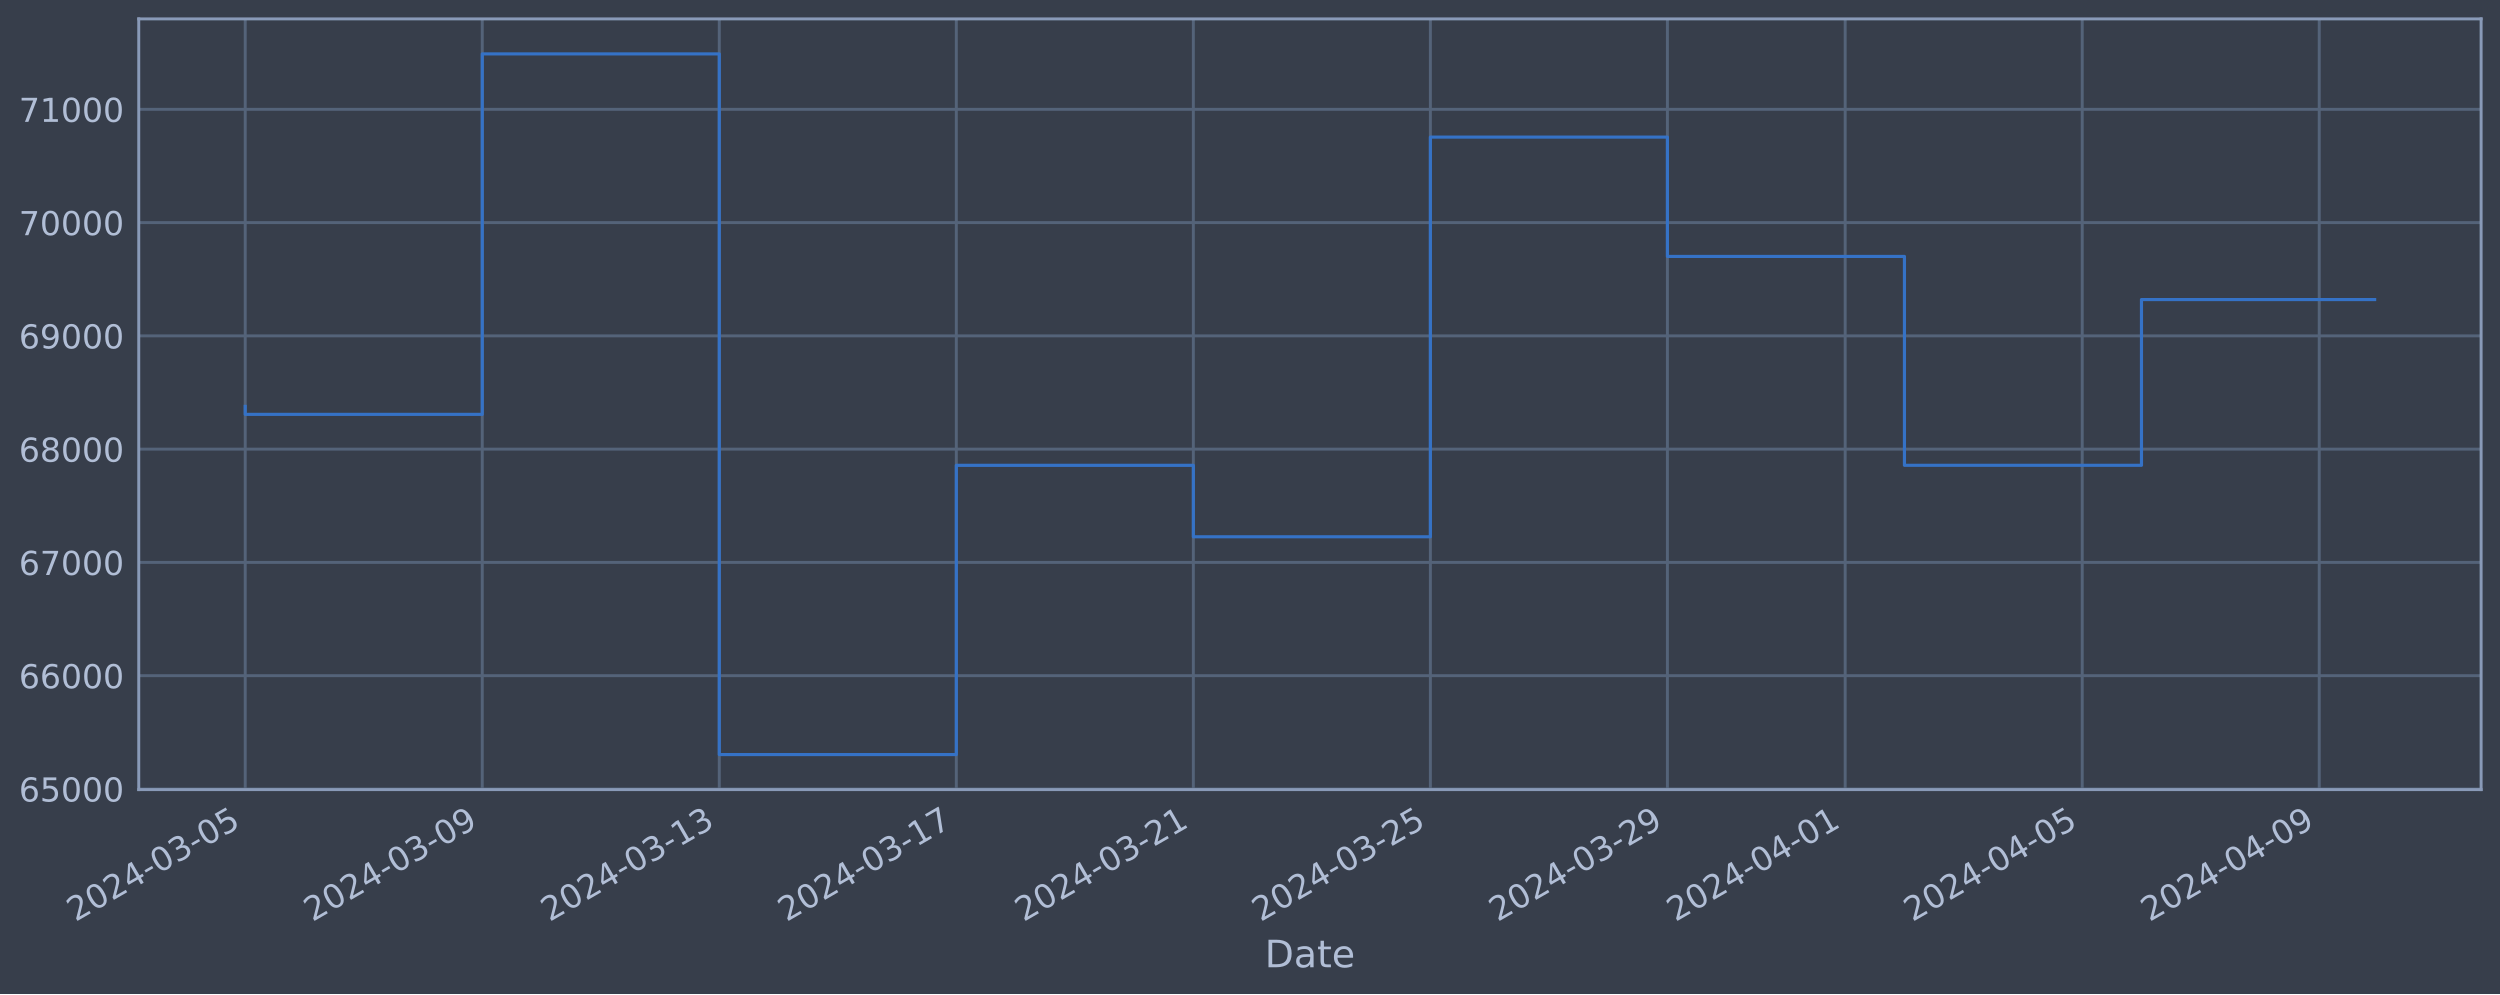
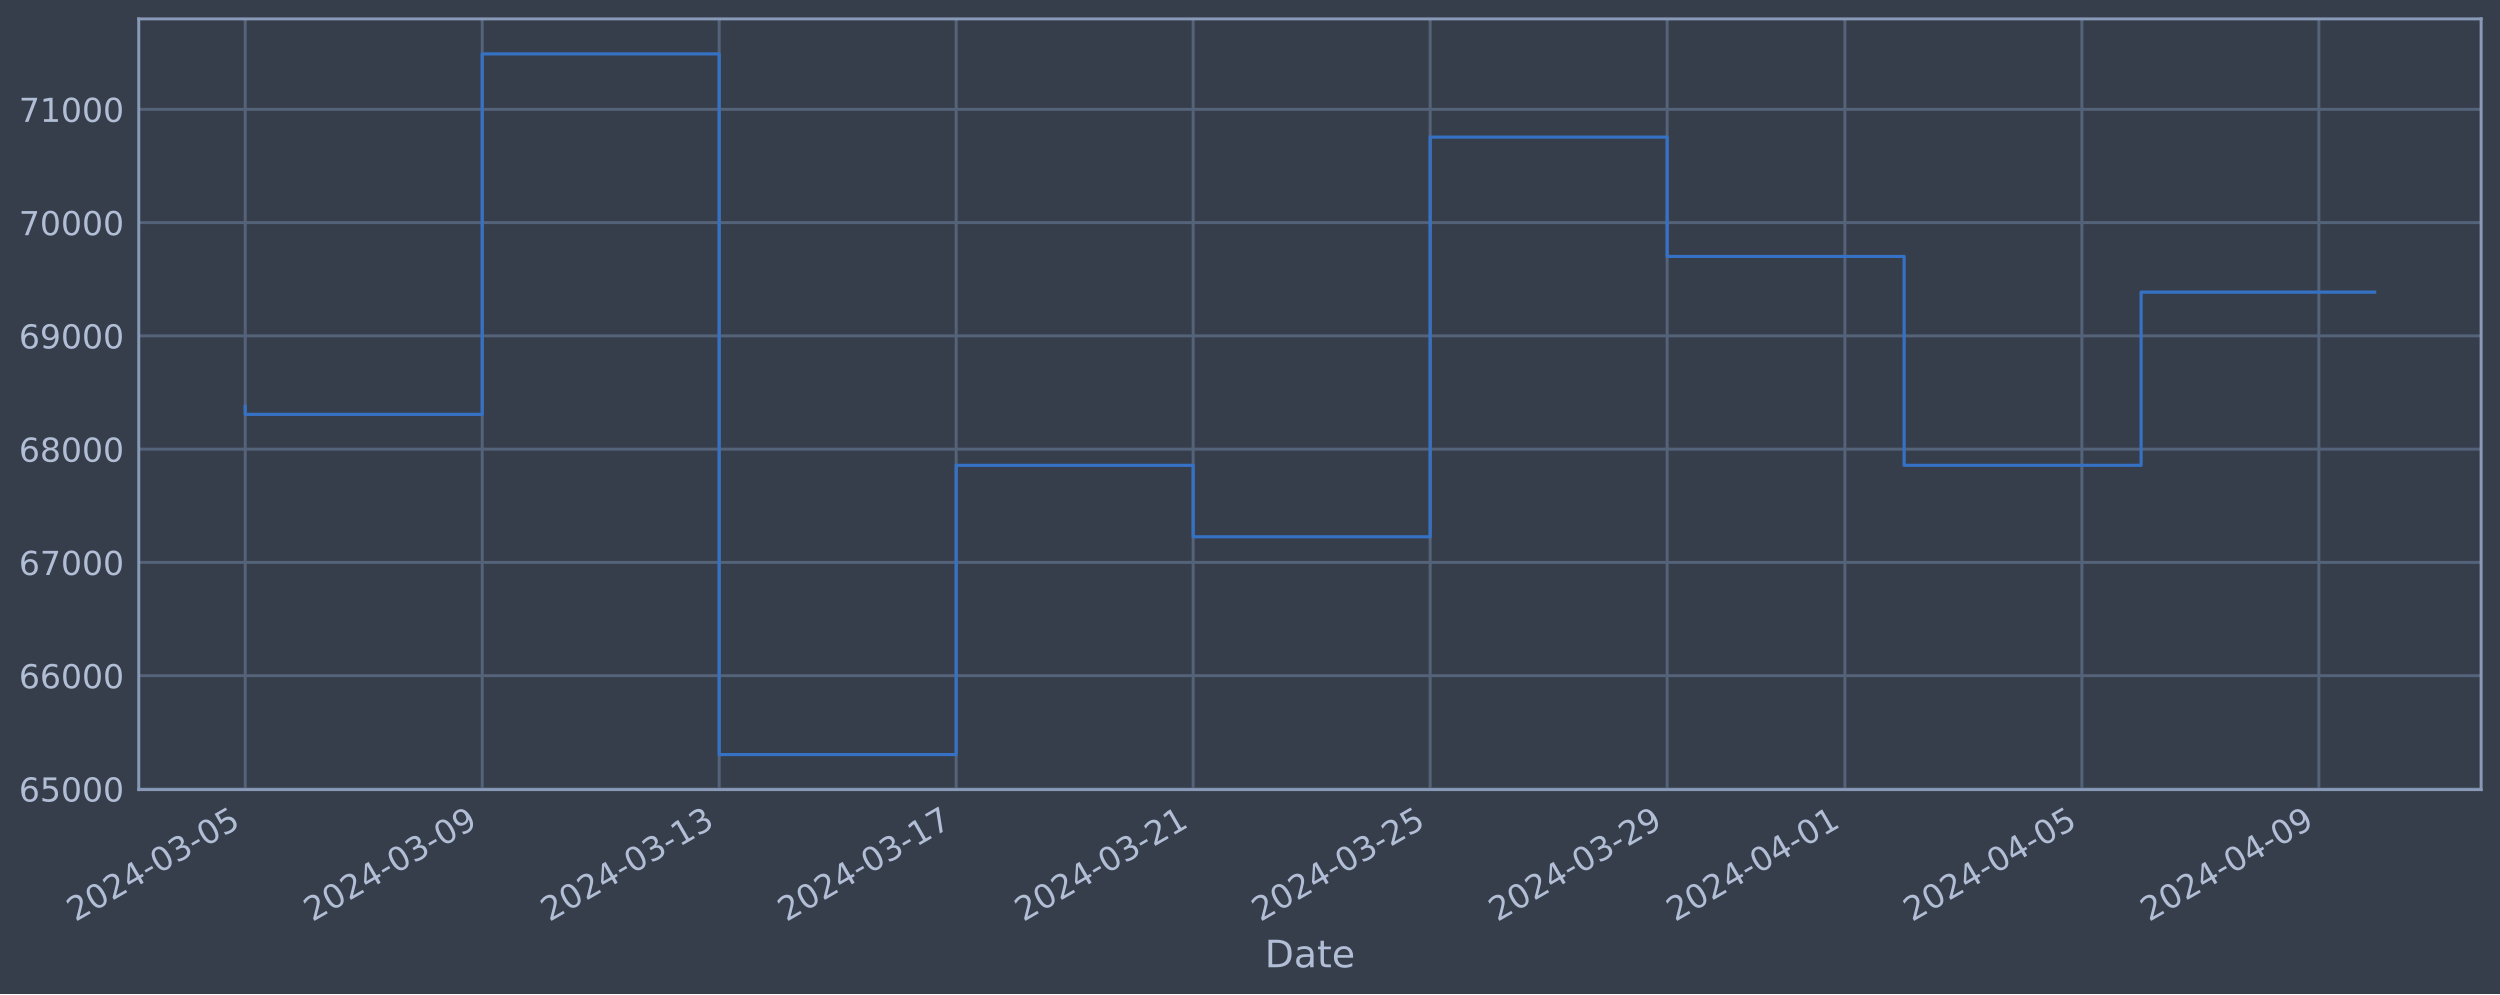
<svg xmlns="http://www.w3.org/2000/svg" xmlns:xlink="http://www.w3.org/1999/xlink" width="952.884pt" height="378.87pt" viewBox="0 0 952.884 378.87" version="1.1">
  <defs>
    <style type="text/css">*{stroke-linejoin: round; stroke-linecap: butt}</style>
  </defs>
  <g id="figure_1">
    <g id="patch_1">
      <path d="M 0 378.87  L 952.884 378.87  L 952.884 0  L 0 0  z " style="fill: #373e4b" />
    </g>
    <g id="axes_1">
      <g id="patch_2">
        <path d="M 52.884 300.96  L 945.684 300.96  L 945.684 7.2  L 52.884 7.2  z " style="fill: #373e4b" />
      </g>
      <g id="matplotlib.axis_1">
        <g id="xtick_1">
          <g id="line2d_1">
-             <path d="M 93.466 300.96  L 93.466 7.2  " clip-path="url(#p8fb7192e61)" style="fill: none; stroke: #546379; stroke-width: 1.12; stroke-linecap: square" />
+             <path d="M 93.466 300.96  L 93.466 7.2  " clip-path="url(#pf253de8152)" style="fill: none; stroke: #546379; stroke-width: 1.12; stroke-linecap: square" />
          </g>
          <g id="line2d_2" />
          <g id="text_1">
            <g style="fill: #b1bed6" transform="translate(28.74006 351.4642) rotate(-30) scale(0.126 -0.126)">
              <defs>
                <path id="DejaVuSans-32" d="M 1228 531  L 3431 531  L 3431 0  L 469 0  L 469 531  Q 828 903 1448 1529  Q 2069 2156 2228 2338  Q 2531 2678 2651 2914  Q 2772 3150 2772 3378  Q 2772 3750 2511 3984  Q 2250 4219 1831 4219  Q 1534 4219 1204 4116  Q 875 4013 500 3803  L 500 4441  Q 881 4594 1212 4672  Q 1544 4750 1819 4750  Q 2544 4750 2975 4387  Q 3406 4025 3406 3419  Q 3406 3131 3298 2873  Q 3191 2616 2906 2266  Q 2828 2175 2409 1742  Q 1991 1309 1228 531  z " transform="scale(0.015625)" />
                <path id="DejaVuSans-30" d="M 2034 4250  Q 1547 4250 1301 3770  Q 1056 3291 1056 2328  Q 1056 1369 1301 889  Q 1547 409 2034 409  Q 2525 409 2770 889  Q 3016 1369 3016 2328  Q 3016 3291 2770 3770  Q 2525 4250 2034 4250  z M 2034 4750  Q 2819 4750 3233 4129  Q 3647 3509 3647 2328  Q 3647 1150 3233 529  Q 2819 -91 2034 -91  Q 1250 -91 836 529  Q 422 1150 422 2328  Q 422 3509 836 4129  Q 1250 4750 2034 4750  z " transform="scale(0.015625)" />
                <path id="DejaVuSans-34" d="M 2419 4116  L 825 1625  L 2419 1625  L 2419 4116  z M 2253 4666  L 3047 4666  L 3047 1625  L 3713 1625  L 3713 1100  L 3047 1100  L 3047 0  L 2419 0  L 2419 1100  L 313 1100  L 313 1709  L 2253 4666  z " transform="scale(0.015625)" />
                <path id="DejaVuSans-2d" d="M 313 2009  L 1997 2009  L 1997 1497  L 313 1497  L 313 2009  z " transform="scale(0.015625)" />
                <path id="DejaVuSans-33" d="M 2597 2516  Q 3050 2419 3304 2112  Q 3559 1806 3559 1356  Q 3559 666 3084 287  Q 2609 -91 1734 -91  Q 1441 -91 1130 -33  Q 819 25 488 141  L 488 750  Q 750 597 1062 519  Q 1375 441 1716 441  Q 2309 441 2620 675  Q 2931 909 2931 1356  Q 2931 1769 2642 2001  Q 2353 2234 1838 2234  L 1294 2234  L 1294 2753  L 1863 2753  Q 2328 2753 2575 2939  Q 2822 3125 2822 3475  Q 2822 3834 2567 4026  Q 2313 4219 1838 4219  Q 1578 4219 1281 4162  Q 984 4106 628 3988  L 628 4550  Q 988 4650 1302 4700  Q 1616 4750 1894 4750  Q 2613 4750 3031 4423  Q 3450 4097 3450 3541  Q 3450 3153 3228 2886  Q 3006 2619 2597 2516  z " transform="scale(0.015625)" />
                <path id="DejaVuSans-35" d="M 691 4666  L 3169 4666  L 3169 4134  L 1269 4134  L 1269 2991  Q 1406 3038 1543 3061  Q 1681 3084 1819 3084  Q 2600 3084 3056 2656  Q 3513 2228 3513 1497  Q 3513 744 3044 326  Q 2575 -91 1722 -91  Q 1428 -91 1123 -41  Q 819 9 494 109  L 494 744  Q 775 591 1075 516  Q 1375 441 1709 441  Q 2250 441 2565 725  Q 2881 1009 2881 1497  Q 2881 1984 2565 2268  Q 2250 2553 1709 2553  Q 1456 2553 1204 2497  Q 953 2441 691 2322  L 691 4666  z " transform="scale(0.015625)" />
              </defs>
              <use xlink:href="#DejaVuSans-32" />
              <use xlink:href="#DejaVuSans-30" x="63.623" />
              <use xlink:href="#DejaVuSans-32" x="127.246" />
              <use xlink:href="#DejaVuSans-34" x="190.869" />
              <use xlink:href="#DejaVuSans-2d" x="254.492" />
              <use xlink:href="#DejaVuSans-30" x="290.576" />
              <use xlink:href="#DejaVuSans-33" x="354.199" />
              <use xlink:href="#DejaVuSans-2d" x="417.822" />
              <use xlink:href="#DejaVuSans-30" x="453.906" />
              <use xlink:href="#DejaVuSans-35" x="517.529" />
            </g>
          </g>
        </g>
        <g id="xtick_2">
          <g id="line2d_3">
-             <path d="M 183.811 300.96  L 183.811 7.2  " clip-path="url(#p8fb7192e61)" style="fill: none; stroke: #546379; stroke-width: 1.12; stroke-linecap: square" />
+             <path d="M 183.794 300.96  L 183.794 7.2  " clip-path="url(#pf253de8152)" style="fill: none; stroke: #546379; stroke-width: 1.12; stroke-linecap: square" />
          </g>
          <g id="line2d_4" />
          <g id="text_2">
-             <g style="fill: #b1bed6" transform="translate(119.0855 351.4642) rotate(-30) scale(0.126 -0.126)">
+             <g style="fill: #b1bed6" transform="translate(119.0689 351.4642) rotate(-30) scale(0.126 -0.126)">
              <defs>
                <path id="DejaVuSans-39" d="M 703 97  L 703 672  Q 941 559 1184 500  Q 1428 441 1663 441  Q 2288 441 2617 861  Q 2947 1281 2994 2138  Q 2813 1869 2534 1725  Q 2256 1581 1919 1581  Q 1219 1581 811 2004  Q 403 2428 403 3163  Q 403 3881 828 4315  Q 1253 4750 1959 4750  Q 2769 4750 3195 4129  Q 3622 3509 3622 2328  Q 3622 1225 3098 567  Q 2575 -91 1691 -91  Q 1453 -91 1209 -44  Q 966 3 703 97  z M 1959 2075  Q 2384 2075 2632 2365  Q 2881 2656 2881 3163  Q 2881 3666 2632 3958  Q 2384 4250 1959 4250  Q 1534 4250 1286 3958  Q 1038 3666 1038 3163  Q 1038 2656 1286 2365  Q 1534 2075 1959 2075  z " transform="scale(0.015625)" />
              </defs>
              <use xlink:href="#DejaVuSans-32" />
              <use xlink:href="#DejaVuSans-30" x="63.623" />
              <use xlink:href="#DejaVuSans-32" x="127.246" />
              <use xlink:href="#DejaVuSans-34" x="190.869" />
              <use xlink:href="#DejaVuSans-2d" x="254.492" />
              <use xlink:href="#DejaVuSans-30" x="290.576" />
              <use xlink:href="#DejaVuSans-33" x="354.199" />
              <use xlink:href="#DejaVuSans-2d" x="417.822" />
              <use xlink:href="#DejaVuSans-30" x="453.906" />
              <use xlink:href="#DejaVuSans-39" x="517.529" />
            </g>
          </g>
        </g>
        <g id="xtick_3">
          <g id="line2d_5">
-             <path d="M 274.156 300.96  L 274.156 7.2  " clip-path="url(#p8fb7192e61)" style="fill: none; stroke: #546379; stroke-width: 1.12; stroke-linecap: square" />
+             <path d="M 274.123 300.96  L 274.123 7.2  " clip-path="url(#pf253de8152)" style="fill: none; stroke: #546379; stroke-width: 1.12; stroke-linecap: square" />
          </g>
          <g id="line2d_6" />
          <g id="text_3">
-             <g style="fill: #b1bed6" transform="translate(209.4309 351.4642) rotate(-30) scale(0.126 -0.126)">
+             <g style="fill: #b1bed6" transform="translate(209.3978 351.4642) rotate(-30) scale(0.126 -0.126)">
              <defs>
                <path id="DejaVuSans-31" d="M 794 531  L 1825 531  L 1825 4091  L 703 3866  L 703 4441  L 1819 4666  L 2450 4666  L 2450 531  L 3481 531  L 3481 0  L 794 0  L 794 531  z " transform="scale(0.015625)" />
              </defs>
              <use xlink:href="#DejaVuSans-32" />
              <use xlink:href="#DejaVuSans-30" x="63.623" />
              <use xlink:href="#DejaVuSans-32" x="127.246" />
              <use xlink:href="#DejaVuSans-34" x="190.869" />
              <use xlink:href="#DejaVuSans-2d" x="254.492" />
              <use xlink:href="#DejaVuSans-30" x="290.576" />
              <use xlink:href="#DejaVuSans-33" x="354.199" />
              <use xlink:href="#DejaVuSans-2d" x="417.822" />
              <use xlink:href="#DejaVuSans-31" x="453.906" />
              <use xlink:href="#DejaVuSans-33" x="517.529" />
            </g>
          </g>
        </g>
        <g id="xtick_4">
          <g id="line2d_7">
-             <path d="M 364.502 300.96  L 364.502 7.2  " clip-path="url(#p8fb7192e61)" style="fill: none; stroke: #546379; stroke-width: 1.12; stroke-linecap: square" />
+             <path d="M 364.452 300.96  L 364.452 7.2  " clip-path="url(#pf253de8152)" style="fill: none; stroke: #546379; stroke-width: 1.12; stroke-linecap: square" />
          </g>
          <g id="line2d_8" />
          <g id="text_4">
-             <g style="fill: #b1bed6" transform="translate(299.7764 351.4642) rotate(-30) scale(0.126 -0.126)">
+             <g style="fill: #b1bed6" transform="translate(299.7266 351.4642) rotate(-30) scale(0.126 -0.126)">
              <defs>
                <path id="DejaVuSans-37" d="M 525 4666  L 3525 4666  L 3525 4397  L 1831 0  L 1172 0  L 2766 4134  L 525 4134  L 525 4666  z " transform="scale(0.015625)" />
              </defs>
              <use xlink:href="#DejaVuSans-32" />
              <use xlink:href="#DejaVuSans-30" x="63.623" />
              <use xlink:href="#DejaVuSans-32" x="127.246" />
              <use xlink:href="#DejaVuSans-34" x="190.869" />
              <use xlink:href="#DejaVuSans-2d" x="254.492" />
              <use xlink:href="#DejaVuSans-30" x="290.576" />
              <use xlink:href="#DejaVuSans-33" x="354.199" />
              <use xlink:href="#DejaVuSans-2d" x="417.822" />
              <use xlink:href="#DejaVuSans-31" x="453.906" />
              <use xlink:href="#DejaVuSans-37" x="517.529" />
            </g>
          </g>
        </g>
        <g id="xtick_5">
          <g id="line2d_9">
-             <path d="M 454.847 300.96  L 454.847 7.2  " clip-path="url(#p8fb7192e61)" style="fill: none; stroke: #546379; stroke-width: 1.12; stroke-linecap: square" />
+             <path d="M 454.781 300.96  L 454.781 7.2  " clip-path="url(#pf253de8152)" style="fill: none; stroke: #546379; stroke-width: 1.12; stroke-linecap: square" />
          </g>
          <g id="line2d_10" />
          <g id="text_5">
-             <g style="fill: #b1bed6" transform="translate(390.1218 351.4642) rotate(-30) scale(0.126 -0.126)">
+             <g style="fill: #b1bed6" transform="translate(390.0555 351.4642) rotate(-30) scale(0.126 -0.126)">
              <use xlink:href="#DejaVuSans-32" />
              <use xlink:href="#DejaVuSans-30" x="63.623" />
              <use xlink:href="#DejaVuSans-32" x="127.246" />
              <use xlink:href="#DejaVuSans-34" x="190.869" />
              <use xlink:href="#DejaVuSans-2d" x="254.492" />
              <use xlink:href="#DejaVuSans-30" x="290.576" />
              <use xlink:href="#DejaVuSans-33" x="354.199" />
              <use xlink:href="#DejaVuSans-2d" x="417.822" />
              <use xlink:href="#DejaVuSans-32" x="453.906" />
              <use xlink:href="#DejaVuSans-31" x="517.529" />
            </g>
          </g>
        </g>
        <g id="xtick_6">
          <g id="line2d_11">
-             <path d="M 545.193 300.96  L 545.193 7.2  " clip-path="url(#p8fb7192e61)" style="fill: none; stroke: #546379; stroke-width: 1.12; stroke-linecap: square" />
+             <path d="M 545.11 300.96  L 545.11 7.2  " clip-path="url(#pf253de8152)" style="fill: none; stroke: #546379; stroke-width: 1.12; stroke-linecap: square" />
          </g>
          <g id="line2d_12" />
          <g id="text_6">
-             <g style="fill: #b1bed6" transform="translate(480.4672 351.4642) rotate(-30) scale(0.126 -0.126)">
+             <g style="fill: #b1bed6" transform="translate(480.3843 351.4642) rotate(-30) scale(0.126 -0.126)">
              <use xlink:href="#DejaVuSans-32" />
              <use xlink:href="#DejaVuSans-30" x="63.623" />
              <use xlink:href="#DejaVuSans-32" x="127.246" />
              <use xlink:href="#DejaVuSans-34" x="190.869" />
              <use xlink:href="#DejaVuSans-2d" x="254.492" />
              <use xlink:href="#DejaVuSans-30" x="290.576" />
              <use xlink:href="#DejaVuSans-33" x="354.199" />
              <use xlink:href="#DejaVuSans-2d" x="417.822" />
              <use xlink:href="#DejaVuSans-32" x="453.906" />
              <use xlink:href="#DejaVuSans-35" x="517.529" />
            </g>
          </g>
        </g>
        <g id="xtick_7">
          <g id="line2d_13">
-             <path d="M 635.538 300.96  L 635.538 7.2  " clip-path="url(#p8fb7192e61)" style="fill: none; stroke: #546379; stroke-width: 1.12; stroke-linecap: square" />
+             <path d="M 635.439 300.96  L 635.439 7.2  " clip-path="url(#pf253de8152)" style="fill: none; stroke: #546379; stroke-width: 1.12; stroke-linecap: square" />
          </g>
          <g id="line2d_14" />
          <g id="text_7">
-             <g style="fill: #b1bed6" transform="translate(570.8127 351.4642) rotate(-30) scale(0.126 -0.126)">
+             <g style="fill: #b1bed6" transform="translate(570.7132 351.4642) rotate(-30) scale(0.126 -0.126)">
              <use xlink:href="#DejaVuSans-32" />
              <use xlink:href="#DejaVuSans-30" x="63.623" />
              <use xlink:href="#DejaVuSans-32" x="127.246" />
              <use xlink:href="#DejaVuSans-34" x="190.869" />
              <use xlink:href="#DejaVuSans-2d" x="254.492" />
              <use xlink:href="#DejaVuSans-30" x="290.576" />
              <use xlink:href="#DejaVuSans-33" x="354.199" />
              <use xlink:href="#DejaVuSans-2d" x="417.822" />
              <use xlink:href="#DejaVuSans-32" x="453.906" />
              <use xlink:href="#DejaVuSans-39" x="517.529" />
            </g>
          </g>
        </g>
        <g id="xtick_8">
          <g id="line2d_15">
-             <path d="M 703.297 300.96  L 703.297 7.2  " clip-path="url(#p8fb7192e61)" style="fill: none; stroke: #546379; stroke-width: 1.12; stroke-linecap: square" />
+             <path d="M 703.185 300.96  L 703.185 7.2  " clip-path="url(#pf253de8152)" style="fill: none; stroke: #546379; stroke-width: 1.12; stroke-linecap: square" />
          </g>
          <g id="line2d_16" />
          <g id="text_8">
-             <g style="fill: #b1bed6" transform="translate(638.5717 351.4642) rotate(-30) scale(0.126 -0.126)">
+             <g style="fill: #b1bed6" transform="translate(638.4598 351.4642) rotate(-30) scale(0.126 -0.126)">
              <use xlink:href="#DejaVuSans-32" />
              <use xlink:href="#DejaVuSans-30" x="63.623" />
              <use xlink:href="#DejaVuSans-32" x="127.246" />
              <use xlink:href="#DejaVuSans-34" x="190.869" />
              <use xlink:href="#DejaVuSans-2d" x="254.492" />
              <use xlink:href="#DejaVuSans-30" x="290.576" />
              <use xlink:href="#DejaVuSans-34" x="354.199" />
              <use xlink:href="#DejaVuSans-2d" x="417.822" />
              <use xlink:href="#DejaVuSans-30" x="453.906" />
              <use xlink:href="#DejaVuSans-31" x="517.529" />
            </g>
          </g>
        </g>
        <g id="xtick_9">
          <g id="line2d_17">
-             <path d="M 793.643 300.96  L 793.643 7.2  " clip-path="url(#p8fb7192e61)" style="fill: none; stroke: #546379; stroke-width: 1.12; stroke-linecap: square" />
+             <path d="M 793.514 300.96  L 793.514 7.2  " clip-path="url(#pf253de8152)" style="fill: none; stroke: #546379; stroke-width: 1.12; stroke-linecap: square" />
          </g>
          <g id="line2d_18" />
          <g id="text_9">
-             <g style="fill: #b1bed6" transform="translate(728.9172 351.4642) rotate(-30) scale(0.126 -0.126)">
+             <g style="fill: #b1bed6" transform="translate(728.7887 351.4642) rotate(-30) scale(0.126 -0.126)">
              <use xlink:href="#DejaVuSans-32" />
              <use xlink:href="#DejaVuSans-30" x="63.623" />
              <use xlink:href="#DejaVuSans-32" x="127.246" />
              <use xlink:href="#DejaVuSans-34" x="190.869" />
              <use xlink:href="#DejaVuSans-2d" x="254.492" />
              <use xlink:href="#DejaVuSans-30" x="290.576" />
              <use xlink:href="#DejaVuSans-34" x="354.199" />
              <use xlink:href="#DejaVuSans-2d" x="417.822" />
              <use xlink:href="#DejaVuSans-30" x="453.906" />
              <use xlink:href="#DejaVuSans-35" x="517.529" />
            </g>
          </g>
        </g>
        <g id="xtick_10">
          <g id="line2d_19">
-             <path d="M 883.988 300.96  L 883.988 7.2  " clip-path="url(#p8fb7192e61)" style="fill: none; stroke: #546379; stroke-width: 1.12; stroke-linecap: square" />
+             <path d="M 883.843 300.96  L 883.843 7.2  " clip-path="url(#pf253de8152)" style="fill: none; stroke: #546379; stroke-width: 1.12; stroke-linecap: square" />
          </g>
          <g id="line2d_20" />
          <g id="text_10">
-             <g style="fill: #b1bed6" transform="translate(819.2626 351.4642) rotate(-30) scale(0.126 -0.126)">
+             <g style="fill: #b1bed6" transform="translate(819.1175 351.4642) rotate(-30) scale(0.126 -0.126)">
              <use xlink:href="#DejaVuSans-32" />
              <use xlink:href="#DejaVuSans-30" x="63.623" />
              <use xlink:href="#DejaVuSans-32" x="127.246" />
              <use xlink:href="#DejaVuSans-34" x="190.869" />
              <use xlink:href="#DejaVuSans-2d" x="254.492" />
              <use xlink:href="#DejaVuSans-30" x="290.576" />
              <use xlink:href="#DejaVuSans-34" x="354.199" />
              <use xlink:href="#DejaVuSans-2d" x="417.822" />
              <use xlink:href="#DejaVuSans-30" x="453.906" />
              <use xlink:href="#DejaVuSans-39" x="517.529" />
            </g>
          </g>
        </g>
        <g id="text_11">
          <g style="fill: #b1bed6" transform="translate(482.0746 368.6753) scale(0.144 -0.144)">
            <defs>
              <path id="DejaVuSans-44" d="M 1259 4147  L 1259 519  L 2022 519  Q 2988 519 3436 956  Q 3884 1394 3884 2338  Q 3884 3275 3436 3711  Q 2988 4147 2022 4147  L 1259 4147  z M 628 4666  L 1925 4666  Q 3281 4666 3915 4102  Q 4550 3538 4550 2338  Q 4550 1131 3912 565  Q 3275 0 1925 0  L 628 0  L 628 4666  z " transform="scale(0.015625)" />
              <path id="DejaVuSans-61" d="M 2194 1759  Q 1497 1759 1228 1600  Q 959 1441 959 1056  Q 959 750 1161 570  Q 1363 391 1709 391  Q 2188 391 2477 730  Q 2766 1069 2766 1631  L 2766 1759  L 2194 1759  z M 3341 1997  L 3341 0  L 2766 0  L 2766 531  Q 2569 213 2275 61  Q 1981 -91 1556 -91  Q 1019 -91 701 211  Q 384 513 384 1019  Q 384 1609 779 1909  Q 1175 2209 1959 2209  L 2766 2209  L 2766 2266  Q 2766 2663 2505 2880  Q 2244 3097 1772 3097  Q 1472 3097 1187 3025  Q 903 2953 641 2809  L 641 3341  Q 956 3463 1253 3523  Q 1550 3584 1831 3584  Q 2591 3584 2966 3190  Q 3341 2797 3341 1997  z " transform="scale(0.015625)" />
              <path id="DejaVuSans-74" d="M 1172 4494  L 1172 3500  L 2356 3500  L 2356 3053  L 1172 3053  L 1172 1153  Q 1172 725 1289 603  Q 1406 481 1766 481  L 2356 481  L 2356 0  L 1766 0  Q 1100 0 847 248  Q 594 497 594 1153  L 594 3053  L 172 3053  L 172 3500  L 594 3500  L 594 4494  L 1172 4494  z " transform="scale(0.015625)" />
              <path id="DejaVuSans-65" d="M 3597 1894  L 3597 1613  L 953 1613  Q 991 1019 1311 708  Q 1631 397 2203 397  Q 2534 397 2845 478  Q 3156 559 3463 722  L 3463 178  Q 3153 47 2828 -22  Q 2503 -91 2169 -91  Q 1331 -91 842 396  Q 353 884 353 1716  Q 353 2575 817 3079  Q 1281 3584 2069 3584  Q 2775 3584 3186 3129  Q 3597 2675 3597 1894  z M 3022 2063  Q 3016 2534 2758 2815  Q 2500 3097 2075 3097  Q 1594 3097 1305 2825  Q 1016 2553 972 2059  L 3022 2063  z " transform="scale(0.015625)" />
            </defs>
            <use xlink:href="#DejaVuSans-44" />
            <use xlink:href="#DejaVuSans-61" x="77.002" />
            <use xlink:href="#DejaVuSans-74" x="138.281" />
            <use xlink:href="#DejaVuSans-65" x="177.49" />
          </g>
        </g>
      </g>
      <g id="matplotlib.axis_2">
        <g id="ytick_1">
          <g id="line2d_21">
-             <path d="M 52.884 300.718  L 945.684 300.718  " clip-path="url(#p8fb7192e61)" style="fill: none; stroke: #546379; stroke-width: 1.12; stroke-linecap: square" />
+             <path d="M 52.884 300.718  L 945.684 300.718  " clip-path="url(#pf253de8152)" style="fill: none; stroke: #546379; stroke-width: 1.12; stroke-linecap: square" />
          </g>
          <g id="line2d_22" />
          <g id="text_12">
            <g style="fill: #b1bed6" transform="translate(7.2 305.5049) scale(0.126 -0.126)">
              <defs>
                <path id="DejaVuSans-36" d="M 2113 2584  Q 1688 2584 1439 2293  Q 1191 2003 1191 1497  Q 1191 994 1439 701  Q 1688 409 2113 409  Q 2538 409 2786 701  Q 3034 994 3034 1497  Q 3034 2003 2786 2293  Q 2538 2584 2113 2584  z M 3366 4563  L 3366 3988  Q 3128 4100 2886 4159  Q 2644 4219 2406 4219  Q 1781 4219 1451 3797  Q 1122 3375 1075 2522  Q 1259 2794 1537 2939  Q 1816 3084 2150 3084  Q 2853 3084 3261 2657  Q 3669 2231 3669 1497  Q 3669 778 3244 343  Q 2819 -91 2113 -91  Q 1303 -91 875 529  Q 447 1150 447 2328  Q 447 3434 972 4092  Q 1497 4750 2381 4750  Q 2619 4750 2861 4703  Q 3103 4656 3366 4563  z " transform="scale(0.015625)" />
              </defs>
              <use xlink:href="#DejaVuSans-36" />
              <use xlink:href="#DejaVuSans-35" x="63.623" />
              <use xlink:href="#DejaVuSans-30" x="127.246" />
              <use xlink:href="#DejaVuSans-30" x="190.869" />
              <use xlink:href="#DejaVuSans-30" x="254.492" />
            </g>
          </g>
        </g>
        <g id="ytick_2">
          <g id="line2d_23">
-             <path d="M 52.884 257.544  L 945.684 257.544  " clip-path="url(#p8fb7192e61)" style="fill: none; stroke: #546379; stroke-width: 1.12; stroke-linecap: square" />
+             <path d="M 52.884 257.544  L 945.684 257.544  " clip-path="url(#pf253de8152)" style="fill: none; stroke: #546379; stroke-width: 1.12; stroke-linecap: square" />
          </g>
          <g id="line2d_24" />
          <g id="text_13">
            <g style="fill: #b1bed6" transform="translate(7.2 262.331) scale(0.126 -0.126)">
              <use xlink:href="#DejaVuSans-36" />
              <use xlink:href="#DejaVuSans-36" x="63.623" />
              <use xlink:href="#DejaVuSans-30" x="127.246" />
              <use xlink:href="#DejaVuSans-30" x="190.869" />
              <use xlink:href="#DejaVuSans-30" x="254.492" />
            </g>
          </g>
        </g>
        <g id="ytick_3">
          <g id="line2d_25">
-             <path d="M 52.884 214.37  L 945.684 214.37  " clip-path="url(#p8fb7192e61)" style="fill: none; stroke: #546379; stroke-width: 1.12; stroke-linecap: square" />
+             <path d="M 52.884 214.37  L 945.684 214.37  " clip-path="url(#pf253de8152)" style="fill: none; stroke: #546379; stroke-width: 1.12; stroke-linecap: square" />
          </g>
          <g id="line2d_26" />
          <g id="text_14">
            <g style="fill: #b1bed6" transform="translate(7.2 219.157) scale(0.126 -0.126)">
              <use xlink:href="#DejaVuSans-36" />
              <use xlink:href="#DejaVuSans-37" x="63.623" />
              <use xlink:href="#DejaVuSans-30" x="127.246" />
              <use xlink:href="#DejaVuSans-30" x="190.869" />
              <use xlink:href="#DejaVuSans-30" x="254.492" />
            </g>
          </g>
        </g>
        <g id="ytick_4">
          <g id="line2d_27">
-             <path d="M 52.884 171.196  L 945.684 171.196  " clip-path="url(#p8fb7192e61)" style="fill: none; stroke: #546379; stroke-width: 1.12; stroke-linecap: square" />
+             <path d="M 52.884 171.196  L 945.684 171.196  " clip-path="url(#pf253de8152)" style="fill: none; stroke: #546379; stroke-width: 1.12; stroke-linecap: square" />
          </g>
          <g id="line2d_28" />
          <g id="text_15">
            <g style="fill: #b1bed6" transform="translate(7.2 175.9831) scale(0.126 -0.126)">
              <defs>
                <path id="DejaVuSans-38" d="M 2034 2216  Q 1584 2216 1326 1975  Q 1069 1734 1069 1313  Q 1069 891 1326 650  Q 1584 409 2034 409  Q 2484 409 2743 651  Q 3003 894 3003 1313  Q 3003 1734 2745 1975  Q 2488 2216 2034 2216  z M 1403 2484  Q 997 2584 770 2862  Q 544 3141 544 3541  Q 544 4100 942 4425  Q 1341 4750 2034 4750  Q 2731 4750 3128 4425  Q 3525 4100 3525 3541  Q 3525 3141 3298 2862  Q 3072 2584 2669 2484  Q 3125 2378 3379 2068  Q 3634 1759 3634 1313  Q 3634 634 3220 271  Q 2806 -91 2034 -91  Q 1263 -91 848 271  Q 434 634 434 1313  Q 434 1759 690 2068  Q 947 2378 1403 2484  z M 1172 3481  Q 1172 3119 1398 2916  Q 1625 2713 2034 2713  Q 2441 2713 2670 2916  Q 2900 3119 2900 3481  Q 2900 3844 2670 4047  Q 2441 4250 2034 4250  Q 1625 4250 1398 4047  Q 1172 3844 1172 3481  z " transform="scale(0.015625)" />
              </defs>
              <use xlink:href="#DejaVuSans-36" />
              <use xlink:href="#DejaVuSans-38" x="63.623" />
              <use xlink:href="#DejaVuSans-30" x="127.246" />
              <use xlink:href="#DejaVuSans-30" x="190.869" />
              <use xlink:href="#DejaVuSans-30" x="254.492" />
            </g>
          </g>
        </g>
        <g id="ytick_5">
          <g id="line2d_29">
-             <path d="M 52.884 128.022  L 945.684 128.022  " clip-path="url(#p8fb7192e61)" style="fill: none; stroke: #546379; stroke-width: 1.12; stroke-linecap: square" />
+             <path d="M 52.884 128.022  L 945.684 128.022  " clip-path="url(#pf253de8152)" style="fill: none; stroke: #546379; stroke-width: 1.12; stroke-linecap: square" />
          </g>
          <g id="line2d_30" />
          <g id="text_16">
            <g style="fill: #b1bed6" transform="translate(7.2 132.8092) scale(0.126 -0.126)">
              <use xlink:href="#DejaVuSans-36" />
              <use xlink:href="#DejaVuSans-39" x="63.623" />
              <use xlink:href="#DejaVuSans-30" x="127.246" />
              <use xlink:href="#DejaVuSans-30" x="190.869" />
              <use xlink:href="#DejaVuSans-30" x="254.492" />
            </g>
          </g>
        </g>
        <g id="ytick_6">
          <g id="line2d_31">
-             <path d="M 52.884 84.848  L 945.684 84.848  " clip-path="url(#p8fb7192e61)" style="fill: none; stroke: #546379; stroke-width: 1.12; stroke-linecap: square" />
+             <path d="M 52.884 84.848  L 945.684 84.848  " clip-path="url(#pf253de8152)" style="fill: none; stroke: #546379; stroke-width: 1.12; stroke-linecap: square" />
          </g>
          <g id="line2d_32" />
          <g id="text_17">
            <g style="fill: #b1bed6" transform="translate(7.2 89.63523) scale(0.126 -0.126)">
              <use xlink:href="#DejaVuSans-37" />
              <use xlink:href="#DejaVuSans-30" x="63.623" />
              <use xlink:href="#DejaVuSans-30" x="127.246" />
              <use xlink:href="#DejaVuSans-30" x="190.869" />
              <use xlink:href="#DejaVuSans-30" x="254.492" />
            </g>
          </g>
        </g>
        <g id="ytick_7">
          <g id="line2d_33">
-             <path d="M 52.884 41.674  L 945.684 41.674  " clip-path="url(#p8fb7192e61)" style="fill: none; stroke: #546379; stroke-width: 1.12; stroke-linecap: square" />
+             <path d="M 52.884 41.674  L 945.684 41.674  " clip-path="url(#pf253de8152)" style="fill: none; stroke: #546379; stroke-width: 1.12; stroke-linecap: square" />
          </g>
          <g id="line2d_34" />
          <g id="text_18">
            <g style="fill: #b1bed6" transform="translate(7.2 46.4613) scale(0.126 -0.126)">
              <use xlink:href="#DejaVuSans-37" />
              <use xlink:href="#DejaVuSans-31" x="63.623" />
              <use xlink:href="#DejaVuSans-30" x="127.246" />
              <use xlink:href="#DejaVuSans-30" x="190.869" />
              <use xlink:href="#DejaVuSans-30" x="254.492" />
            </g>
          </g>
        </g>
      </g>
      <g id="line2d_35">
-         <path d="M 93.466 154.891  L 93.466 157.946  L 183.811 157.946  L 183.811 20.553  L 274.156 20.553  L 274.156 287.607  L 364.502 287.607  L 364.502 177.362  L 454.847 177.362  L 454.847 204.598  L 545.193 204.598  L 545.193 52.265  L 635.538 52.265  L 635.538 97.744  L 725.884 97.744  L 725.884 177.352  L 816.229 177.352  L 816.229 114.18  L 905.102 114.18  " clip-path="url(#p8fb7192e61)" style="fill: none; stroke: #3572c6; stroke-width: 1.2; stroke-linecap: square" />
+         <path d="M 93.466 154.891  L 93.466 157.946  L 183.794 157.946  L 183.794 20.553  L 274.123 20.553  L 274.123 287.607  L 364.452 287.607  L 364.452 177.362  L 454.781 177.362  L 454.781 204.598  L 545.11 204.598  L 545.11 52.265  L 635.439 52.265  L 635.439 97.744  L 725.768 97.744  L 725.768 177.352  L 816.096 177.352  L 816.096 111.348  L 905.102 111.348  " clip-path="url(#pf253de8152)" style="fill: none; stroke: #3572c6; stroke-width: 1.2; stroke-linecap: square" />
      </g>
      <g id="patch_3">
        <path d="M 52.884 300.96  L 52.884 7.2  " style="fill: none; stroke: #899ab8; stroke-width: 1.12; stroke-linejoin: miter; stroke-linecap: square" />
      </g>
      <g id="patch_4">
        <path d="M 945.684 300.96  L 945.684 7.2  " style="fill: none; stroke: #899ab8; stroke-width: 1.12; stroke-linejoin: miter; stroke-linecap: square" />
      </g>
      <g id="patch_5">
        <path d="M 52.884 300.96  L 945.684 300.96  " style="fill: none; stroke: #899ab8; stroke-width: 1.12; stroke-linejoin: miter; stroke-linecap: square" />
      </g>
      <g id="patch_6">
        <path d="M 52.884 7.2  L 945.684 7.2  " style="fill: none; stroke: #899ab8; stroke-width: 1.12; stroke-linejoin: miter; stroke-linecap: square" />
      </g>
    </g>
  </g>
  <defs>
-     <clipPath id="p8fb7192e61">
+     <clipPath id="pf253de8152">
      <rect x="52.884" y="7.2" width="892.8" height="293.76" />
    </clipPath>
  </defs>
</svg>
